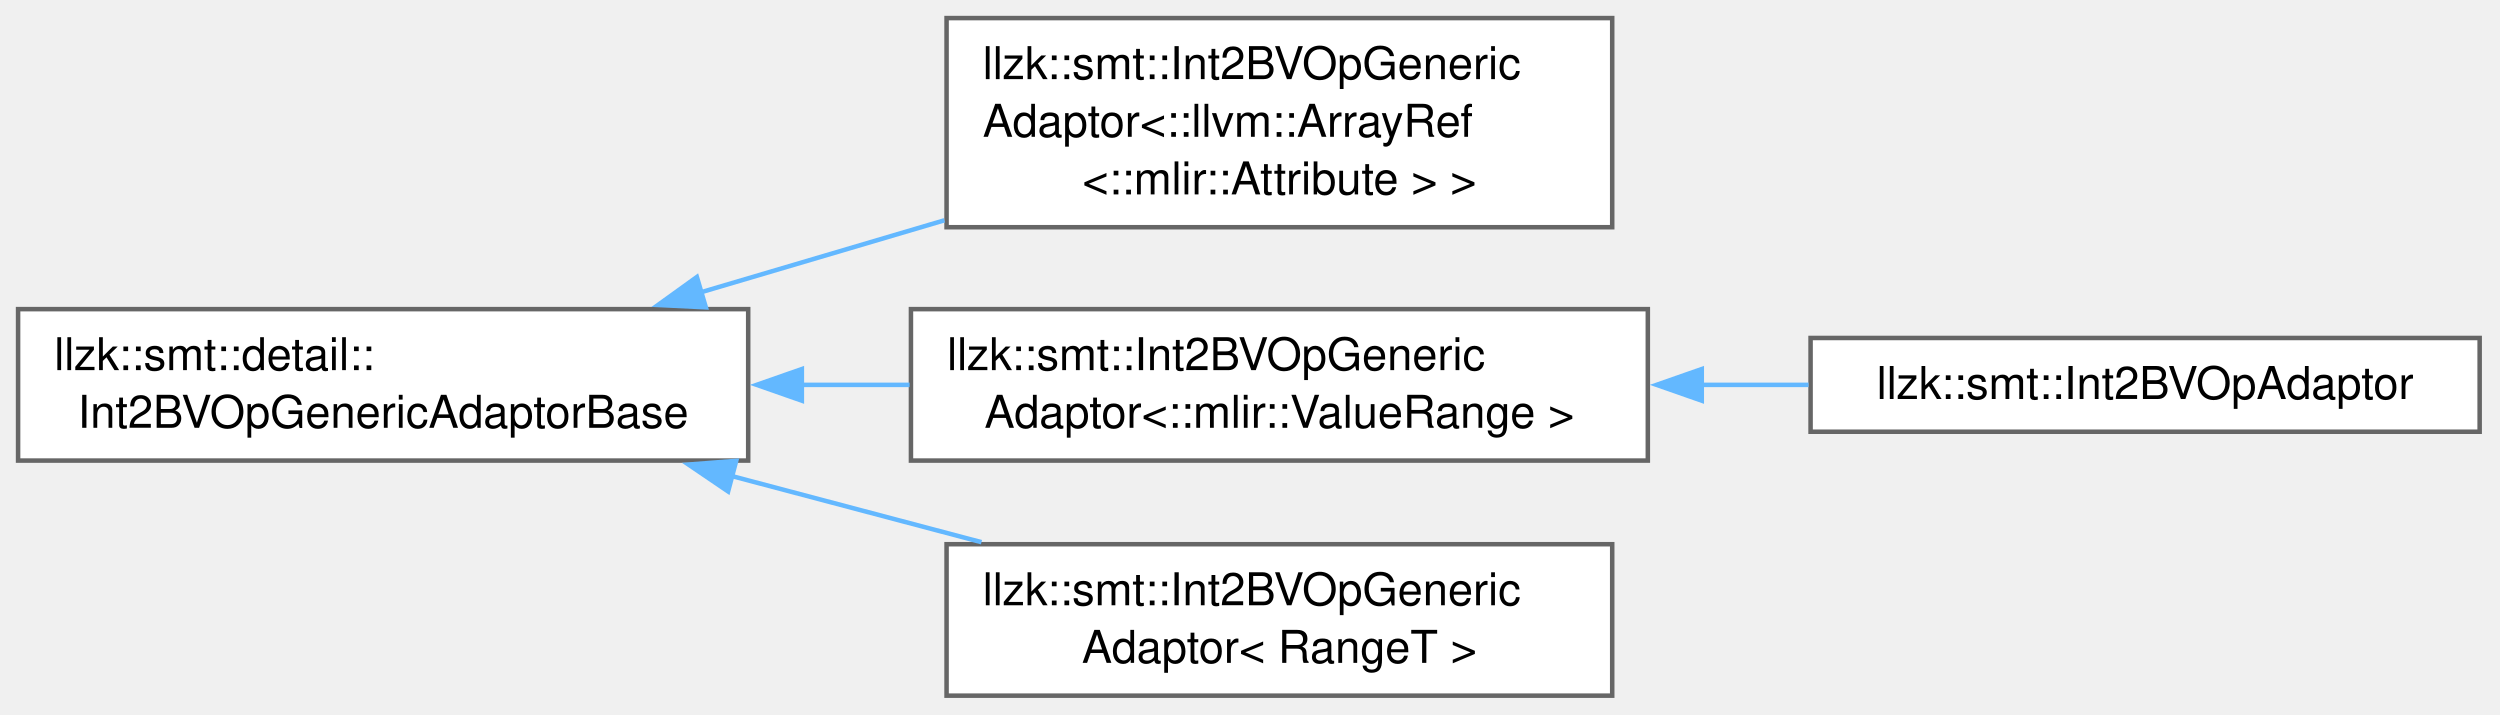
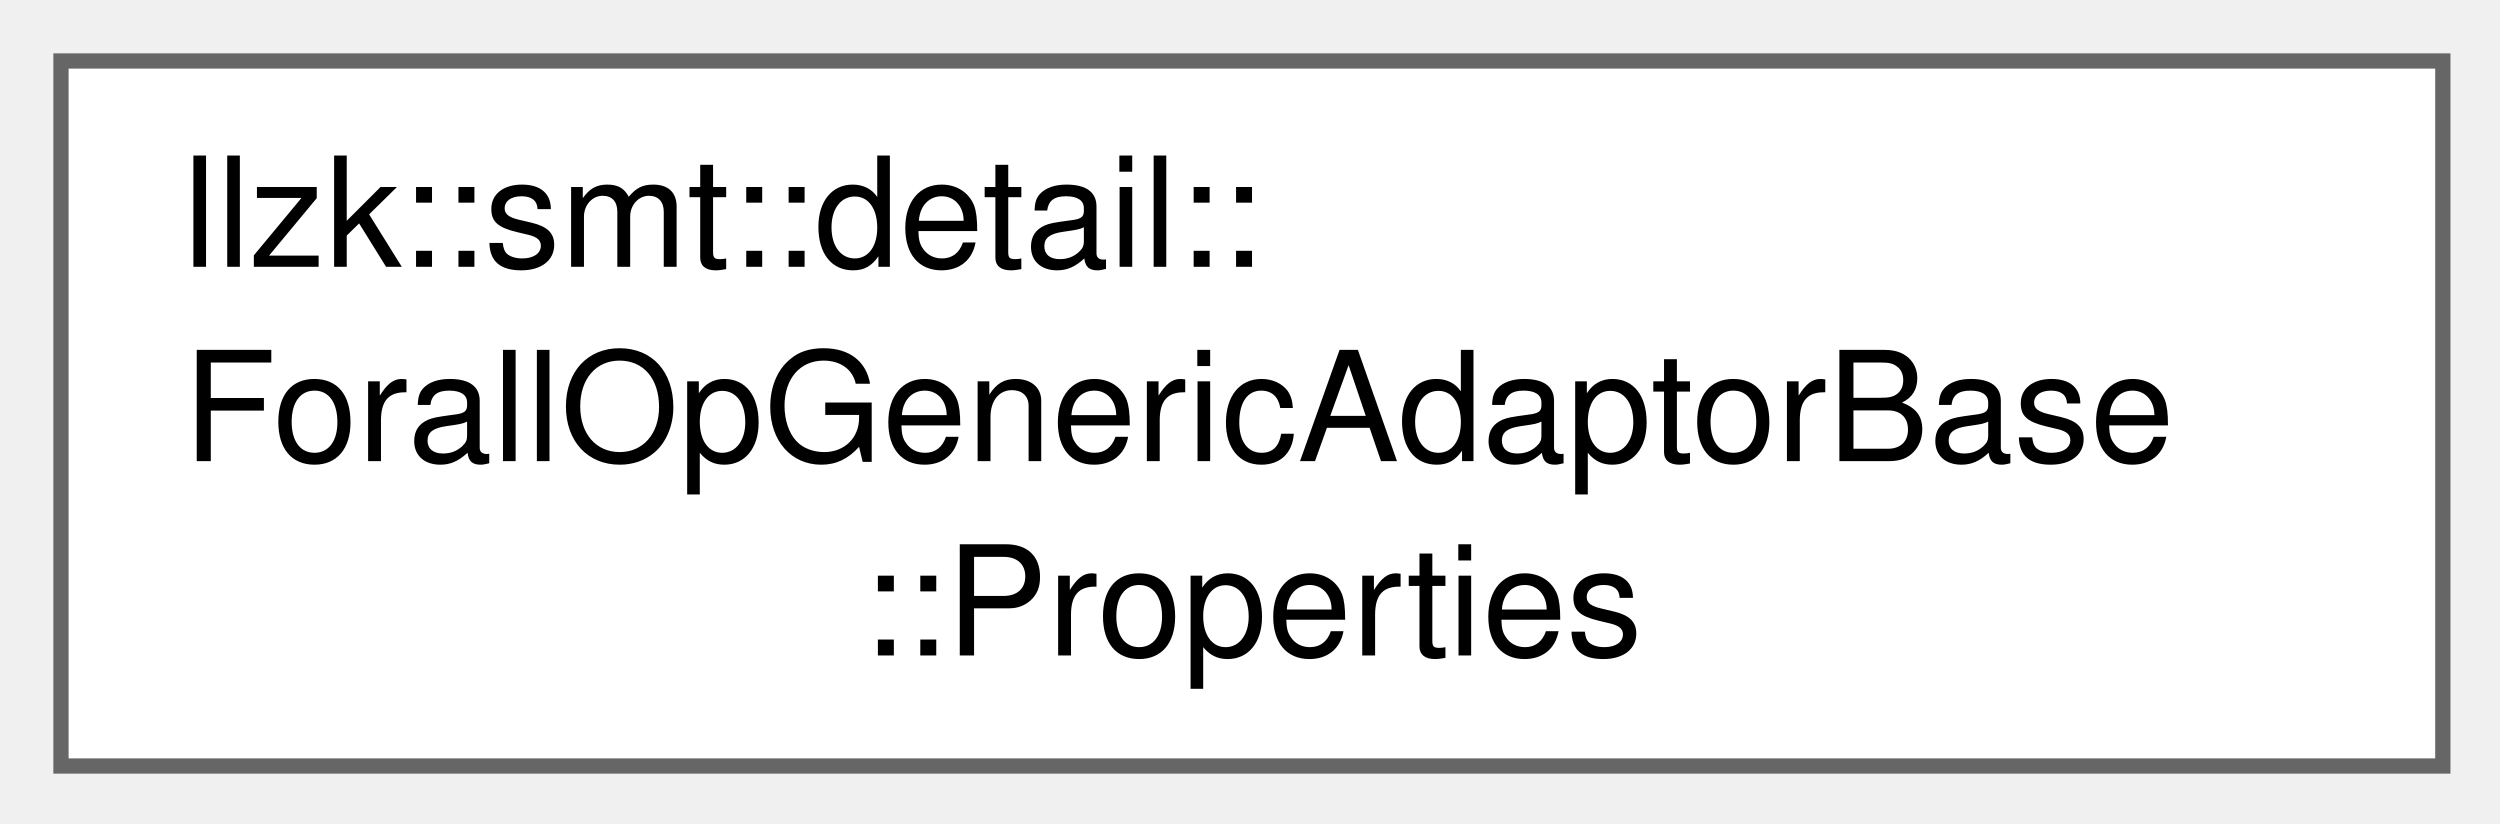
- <svg xmlns="http://www.w3.org/2000/svg" xmlns:xlink="http://www.w3.org/1999/xlink" width="553pt" height="158pt" viewBox="0.00 0.00 553.00 158.00">
-   <g id="graph0" class="graph" transform="scale(1 1) rotate(0) translate(4 153.88)">
+ <svg xmlns="http://www.w3.org/2000/svg" xmlns:xlink="http://www.w3.org/1999/xlink" width="164pt" height="54pt" viewBox="0.00 0.00 164.00 54.00">
+   <g id="graph0" class="graph" transform="scale(1 1) rotate(0) translate(4 50.25)">
    <g id="Node000000" class="node">
      <g id="a_Node000000">
-         <a xlink:href="classllzk_1_1smt_1_1detail_1_1Int2BVOpGenericAdaptorBase.html" target="_top" xlink:title=" ">
-           <polygon fill="white" stroke="#666666" points="161.5,-85.5 0,-85.5 0,-52 161.5,-52 161.5,-85.5" />
-           <text xml:space="preserve" text-anchor="start" x="8" y="-72" font-family="Helvetica,sans-Serif" font-size="10.00">llzk::smt::detail::</text>
-           <text xml:space="preserve" text-anchor="middle" x="80.75" y="-59.25" font-family="Helvetica,sans-Serif" font-size="10.00">Int2BVOpGenericAdaptorBase</text>
-         </a>
-       </g>
-     </g>
-     <g id="Node000001" class="node">
-       <g id="a_Node000001">
-         <a xlink:href="classllzk_1_1smt_1_1Int2BVOpGenericAdaptor.html" target="_top" xlink:title=" ">
-           <polygon fill="white" stroke="#666666" points="352.62,-149.88 205.38,-149.88 205.38,-103.62 352.62,-103.62 352.62,-149.88" />
-           <text xml:space="preserve" text-anchor="start" x="213.38" y="-136.38" font-family="Helvetica,sans-Serif" font-size="10.00">llzk::smt::Int2BVOpGeneric</text>
-           <text xml:space="preserve" text-anchor="start" x="213.38" y="-123.62" font-family="Helvetica,sans-Serif" font-size="10.00">Adaptor&lt;::llvm::ArrayRef</text>
-           <text xml:space="preserve" text-anchor="middle" x="279" y="-110.88" font-family="Helvetica,sans-Serif" font-size="10.00">&lt;::mlir::Attribute &gt; &gt;</text>
-         </a>
-       </g>
-     </g>
-     <g id="edge515_Node000000_Node000001" class="edge">
-       <g id="a_edge515_Node000000_Node000001">
-         <a xlink:title=" ">
-           <path fill="none" stroke="#63b8ff" d="M150.81,-89.16C168.32,-94.34 187.19,-99.91 204.9,-105.15" />
-           <polygon fill="#63b8ff" stroke="#63b8ff" points="152.13,-85.9 141.55,-86.42 150.15,-92.61 152.13,-85.9" />
-         </a>
-       </g>
-     </g>
-     <g id="Node000002" class="node">
-       <g id="a_Node000002">
-         <a xlink:href="classllzk_1_1smt_1_1Int2BVOpGenericAdaptor.html" target="_top" xlink:title=" ">
-           <polygon fill="white" stroke="#666666" points="360.5,-85.5 197.5,-85.5 197.5,-52 360.5,-52 360.5,-85.5" />
-           <text xml:space="preserve" text-anchor="start" x="205.5" y="-72" font-family="Helvetica,sans-Serif" font-size="10.00">llzk::smt::Int2BVOpGeneric</text>
-           <text xml:space="preserve" text-anchor="middle" x="279" y="-59.25" font-family="Helvetica,sans-Serif" font-size="10.00">Adaptor&lt;::mlir::ValueRange &gt;</text>
-         </a>
-       </g>
-     </g>
-     <g id="edge516_Node000000_Node000002" class="edge">
-       <g id="a_edge516_Node000000_Node000002">
-         <a xlink:title=" ">
-           <path fill="none" stroke="#63b8ff" d="M173.14,-68.75C181.17,-68.75 189.26,-68.75 197.2,-68.75" />
-           <polygon fill="#63b8ff" stroke="#63b8ff" points="173.37,-65.25 163.37,-68.75 173.37,-72.25 173.37,-65.25" />
-         </a>
-       </g>
-     </g>
-     <g id="Node000004" class="node">
-       <g id="a_Node000004">
-         <a xlink:href="classllzk_1_1smt_1_1Int2BVOpGenericAdaptor.html" target="_top" xlink:title=" ">
-           <polygon fill="white" stroke="#666666" points="352.62,-33.5 205.38,-33.5 205.38,0 352.62,0 352.62,-33.5" />
-           <text xml:space="preserve" text-anchor="start" x="213.38" y="-20" font-family="Helvetica,sans-Serif" font-size="10.00">llzk::smt::Int2BVOpGeneric</text>
-           <text xml:space="preserve" text-anchor="middle" x="279" y="-7.25" font-family="Helvetica,sans-Serif" font-size="10.00">Adaptor&lt; RangeT &gt;</text>
-         </a>
-       </g>
-     </g>
-     <g id="edge518_Node000000_Node000004" class="edge">
-       <g id="a_edge518_Node000000_Node000004">
-         <a xlink:title=" ">
-           <path fill="none" stroke="#63b8ff" d="M157.74,-48.61C176.02,-43.77 195.38,-38.64 213.1,-33.95" />
-           <polygon fill="#63b8ff" stroke="#63b8ff" points="157.06,-45.17 148.29,-51.12 158.85,-51.94 157.06,-45.17" />
-         </a>
-       </g>
-     </g>
-     <g id="Node000003" class="node">
-       <g id="a_Node000003">
-         <a xlink:href="classllzk_1_1smt_1_1Int2BVOpAdaptor.html" target="_top" xlink:title=" ">
-           <polygon fill="white" stroke="#666666" points="544.5,-79.12 396.5,-79.12 396.5,-58.38 544.5,-58.38 544.5,-79.12" />
-           <text xml:space="preserve" text-anchor="middle" x="470.5" y="-65.62" font-family="Helvetica,sans-Serif" font-size="10.00">llzk::smt::Int2BVOpAdaptor</text>
-         </a>
-       </g>
-     </g>
-     <g id="edge517_Node000002_Node000003" class="edge">
-       <g id="a_edge517_Node000002_Node000003">
-         <a xlink:title=" ">
-           <path fill="none" stroke="#63b8ff" d="M372.19,-68.75C380.2,-68.75 388.23,-68.75 396.05,-68.75" />
-           <polygon fill="#63b8ff" stroke="#63b8ff" points="372.43,-65.25 362.43,-68.75 372.43,-72.25 372.43,-65.25" />
+         <a xlink:href="structllzk_1_1smt_1_1detail_1_1ForallOpGenericAdaptorBase_1_1Properties.html" target="_top" xlink:title=" ">
+           <polygon fill="white" stroke="#666666" points="156.25,-46.25 0,-46.25 0,0 156.25,0 156.25,-46.25" />
+           <text xml:space="preserve" text-anchor="start" x="8" y="-32.75" font-family="Helvetica,sans-Serif" font-size="10.00">llzk::smt::detail::</text>
+           <text xml:space="preserve" text-anchor="start" x="8" y="-20" font-family="Helvetica,sans-Serif" font-size="10.00">ForallOpGenericAdaptorBase</text>
+           <text xml:space="preserve" text-anchor="middle" x="78.12" y="-7.25" font-family="Helvetica,sans-Serif" font-size="10.00">::Properties</text>
        </a>
      </g>
    </g>
  </g>
</svg>
